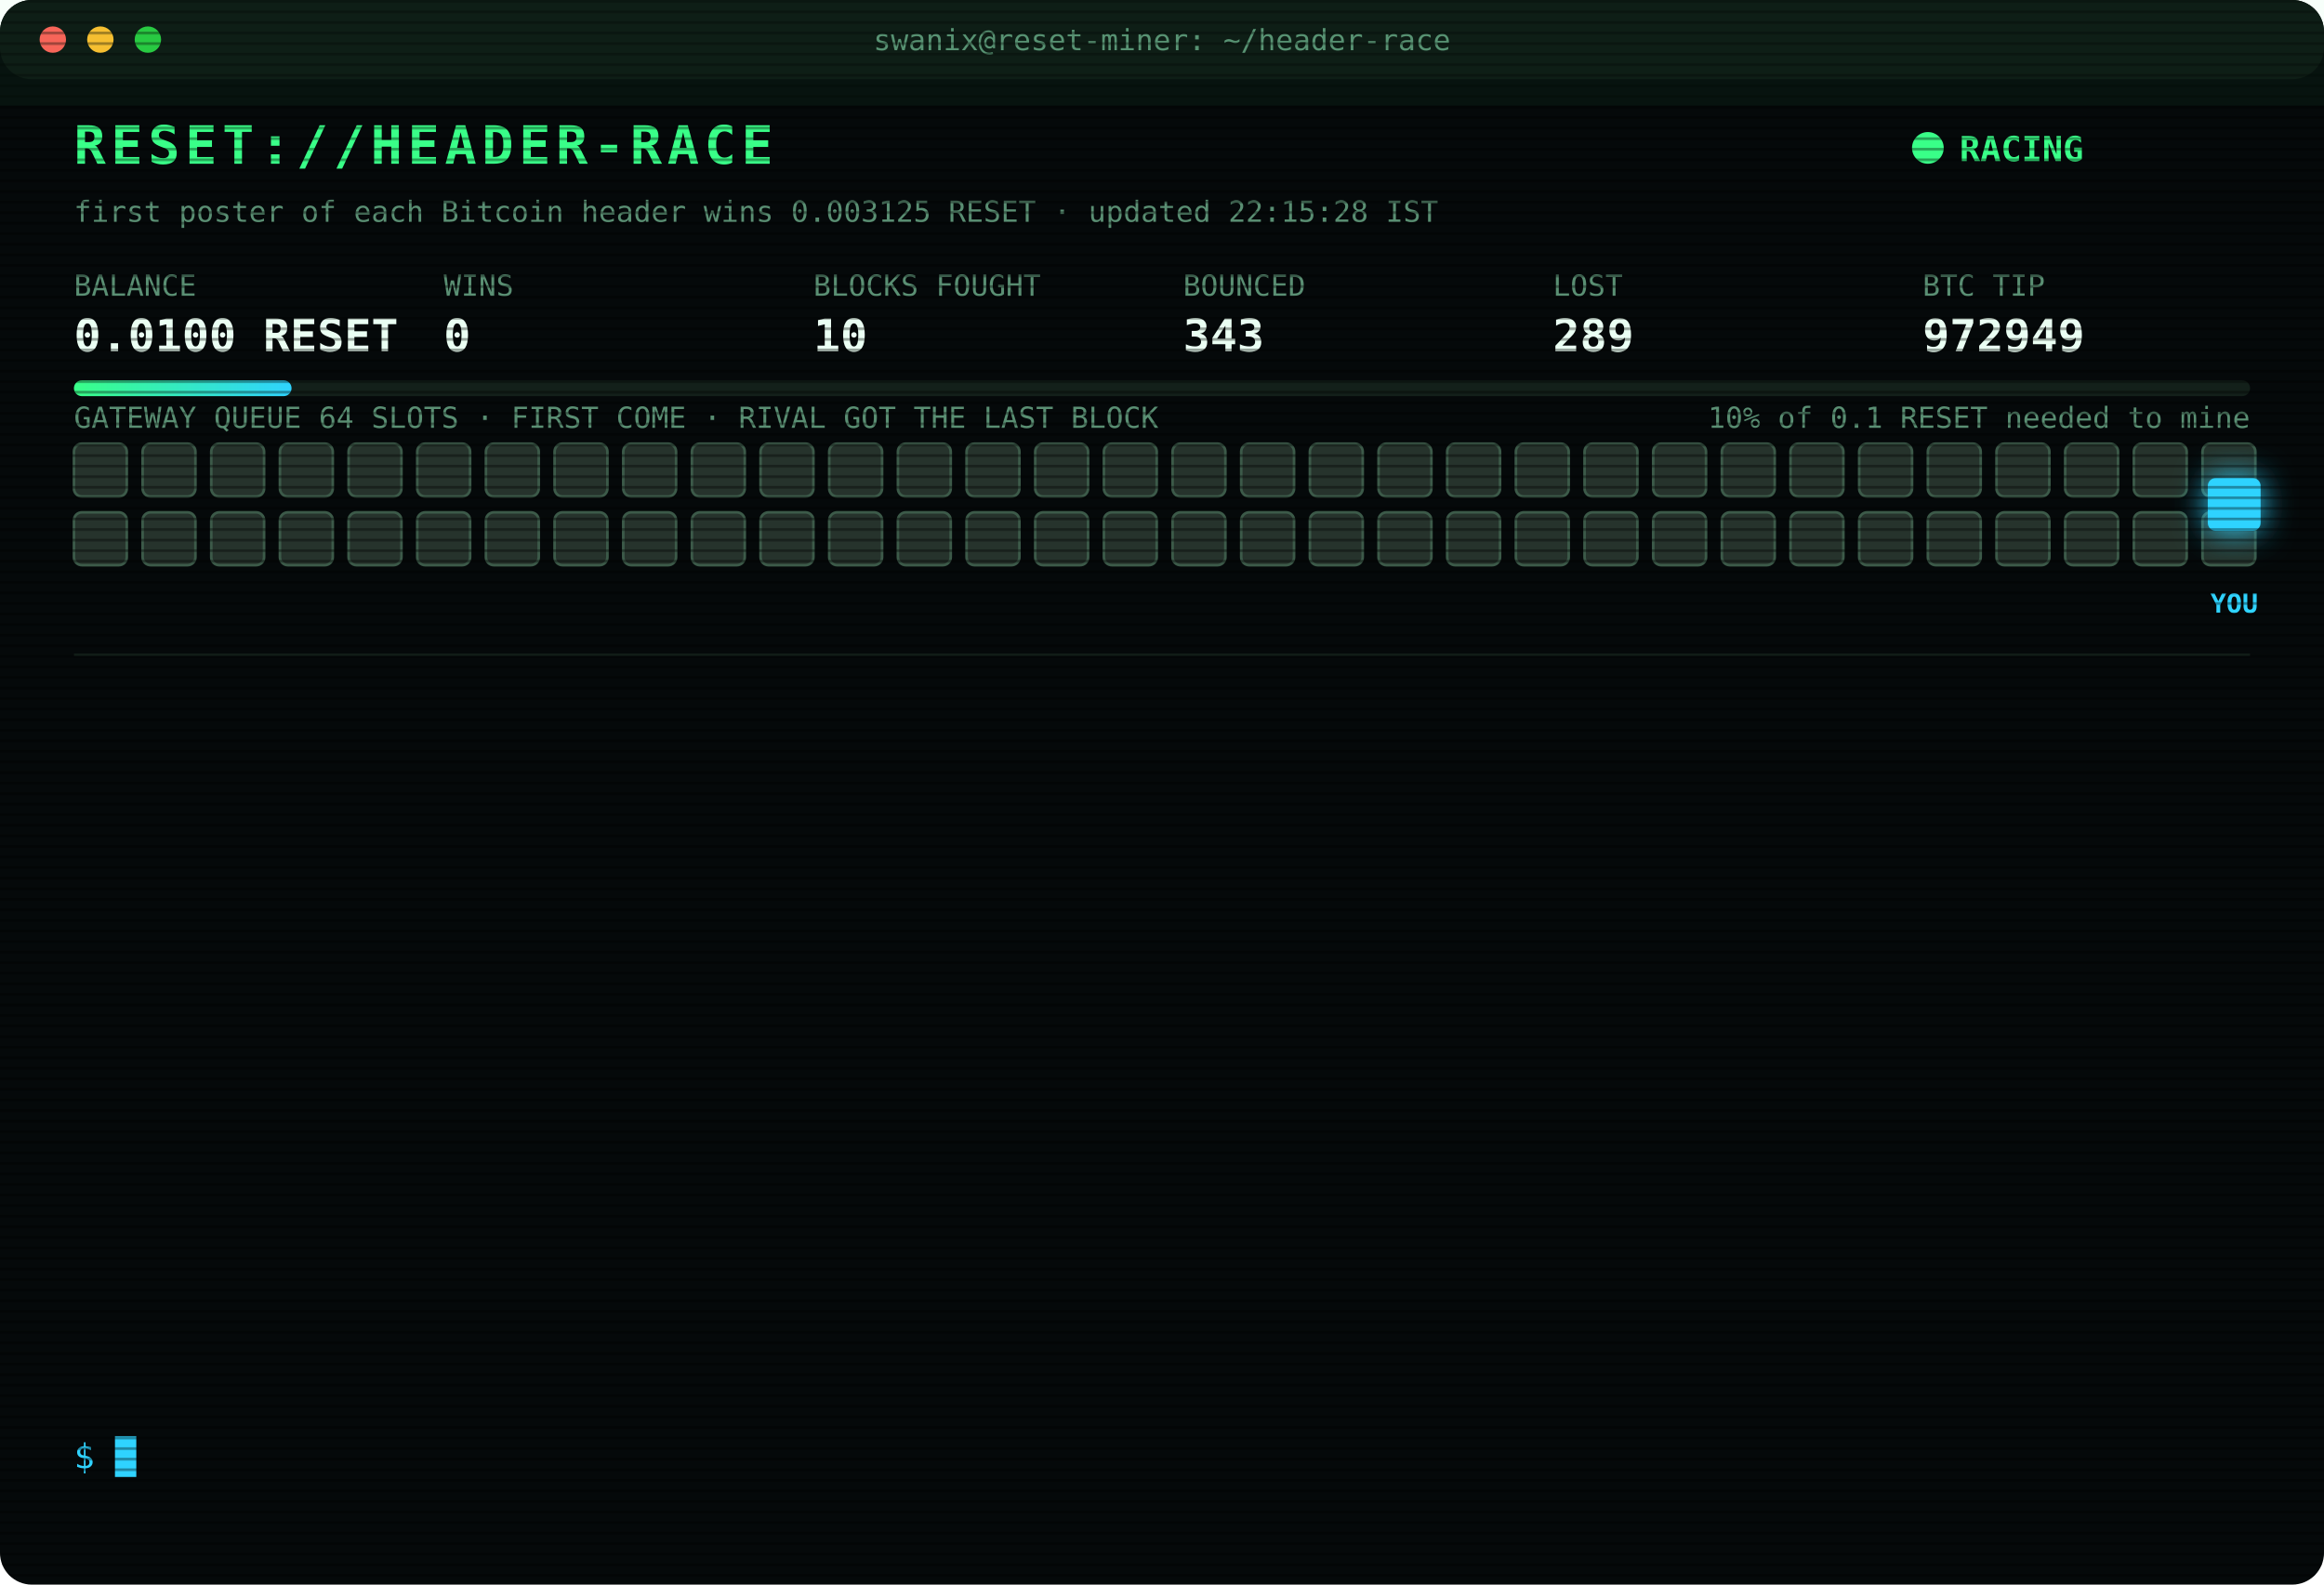
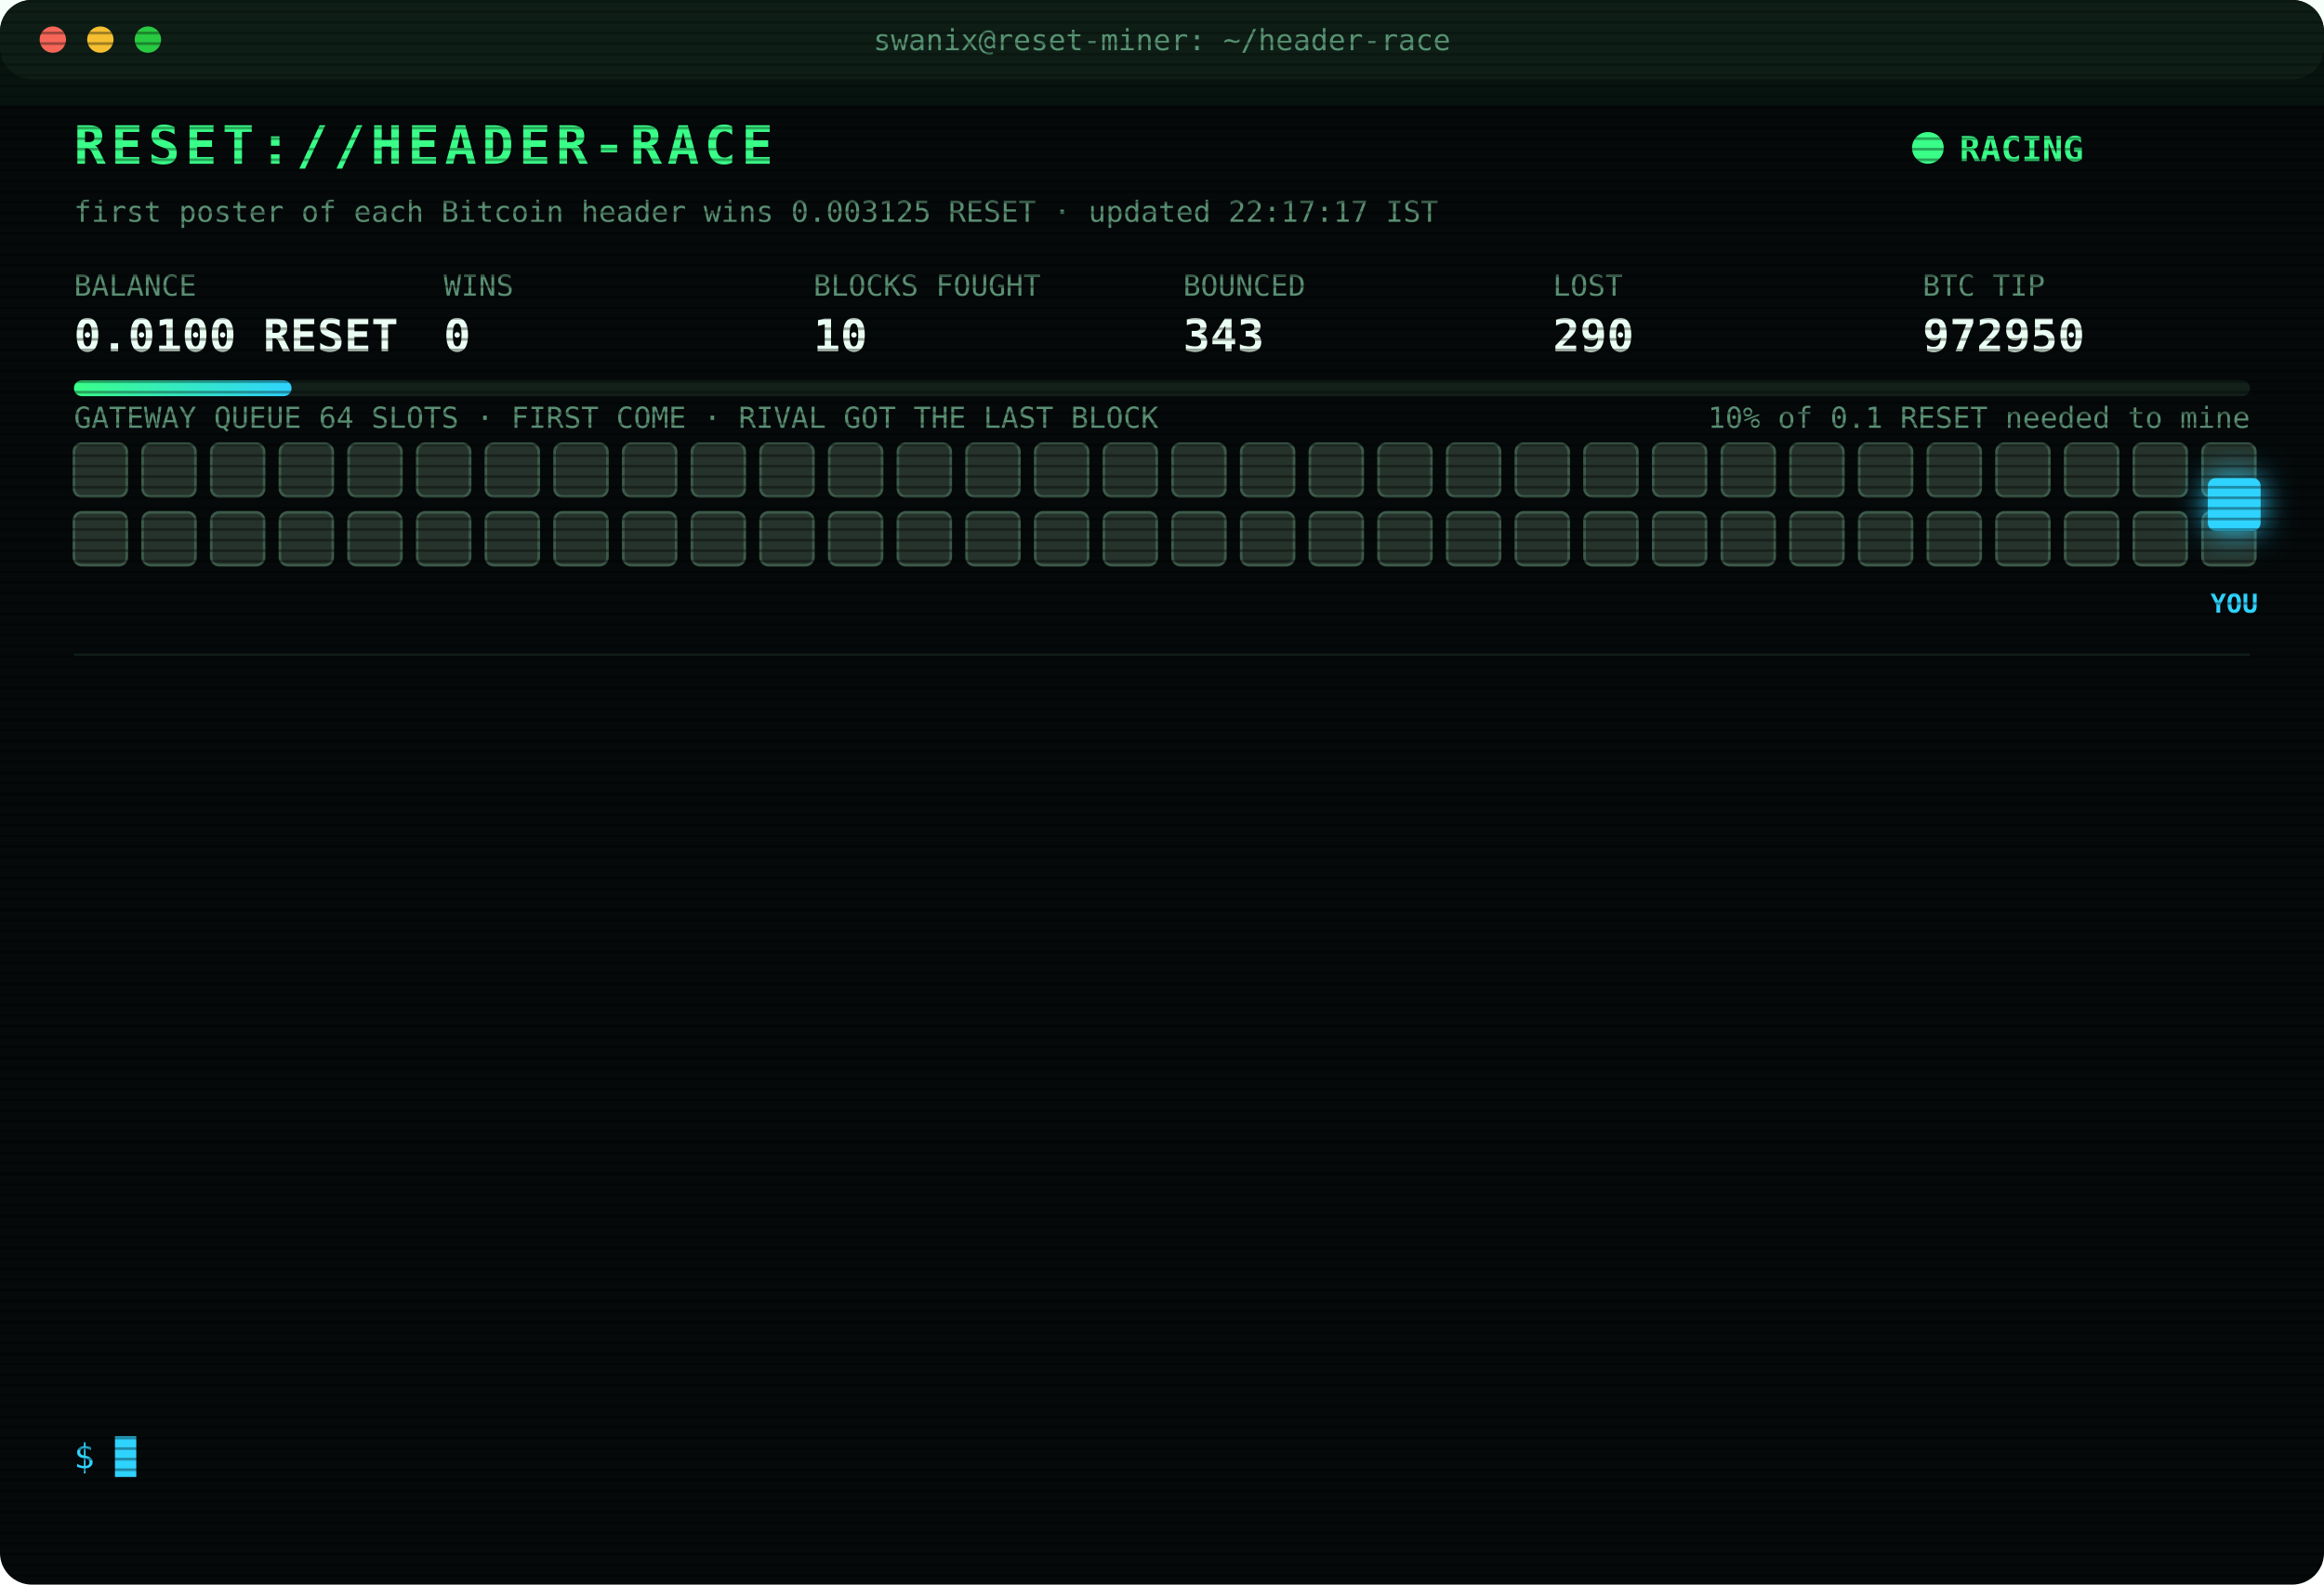
<svg xmlns="http://www.w3.org/2000/svg" width="880" height="600" viewBox="0 0 880 600" font-family="ui-monospace,SFMono-Regular,Menlo,Consolas,monospace">
  <style>
text{font-size:13px;fill:#7CFFB2}
.title{font-size:20px;font-weight:700;fill:#39FF88;letter-spacing:2px;animation:glitch 3s infinite steps(1)}
.sub{fill:#2fd3ff}.k{fill:#5a8f73;font-size:11px}.v{font-size:17px;font-weight:700;fill:#eafff3}
.ts{fill:#3f6b56}.boot{fill:#2fd3ff}.dim{fill:#5a8f73}.bad{fill:#ff4d6d}.warn{fill:#ffd23f}.mag{fill:#ff5cf0}.win{fill:#39FF88;font-weight:700}
.tag{font-size:10px;fill:#2fd3ff;font-weight:700}
.rival{fill:#26332c;stroke:#3c5a49;animation:jam 1.2s infinite alternate}
.idle{fill:#141c18;stroke:#22302a;animation:breathe 4s infinite}
.me{fill:#2fd3ff;filter:drop-shadow(0 0 6px #2fd3ff)}
.hover{animation:nudge 1.1s infinite ease-in-out}.bounce{animation:kick 1.4s infinite}
.ln{opacity:0;animation:in .4s forwards}
.cur{animation:blink 1s infinite steps(1)}
.scan{animation:scan 6s infinite linear}
.led{animation:blink 1.4s infinite}
@keyframes in{from{opacity:0;transform:translateX(-6px)}to{opacity:1;transform:none}}
@keyframes blink{50%{opacity:0}}
@keyframes jam{to{fill:#33463b}}
@keyframes breathe{50%{opacity:.4}}
@keyframes nudge{50%{transform:translateX(-10px)}}
@keyframes kick{0%,100%{transform:none}30%{transform:translateX(-14px)}55%{transform:translateX(10px) translateY(-6px)}}
@keyframes glitch{0%,92%{transform:none}93%{transform:translateX(2px);fill:#ff4d6d}95%{transform:translateX(-2px);fill:#2fd3ff}97%{transform:none}}
@keyframes scan{from{transform:translateY(-40px)}to{transform:translateY(600px)}}
</style>
  <defs>
    <pattern id="sl" width="4" height="4" patternUnits="userSpaceOnUse">
      <rect width="4" height="1" fill="#000" opacity=".35" />
    </pattern>
    <linearGradient id="bar">
      <stop offset="0" stop-color="#39FF88" />
      <stop offset="1" stop-color="#2fd3ff" />
    </linearGradient>
  </defs>
  <rect width="880" height="600" rx="12" fill="#05090a" />
  <rect width="880" height="30" rx="12" fill="#0d1512" />
  <circle cx="20" cy="15" r="5" fill="#ff5f57" />
  <circle cx="38" cy="15" r="5" fill="#febc2e" />
  <circle cx="56" cy="15" r="5" fill="#28c840" />
  <text x="440" y="19" text-anchor="middle" class="k">swanix@reset-miner: ~/header-race</text>
  <text x="28" y="62" class="title">RESET://HEADER-RACE</text>
  <circle class="led" cx="730" cy="56" r="6" fill="#39FF88" />
  <text x="742" y="61" class="win">RACING</text>
-   <text x="28" y="84" class="k">first poster of each Bitcoin header wins 0.003125 RESET · updated 22:15:28 IST</text>
+   <text x="28" y="84" class="k">first poster of each Bitcoin header wins 0.003125 RESET · updated 22:17:17 IST</text>
  <text x="28" y="112" class="k">BALANCE</text>
  <text x="28" y="133" class="v">0.0100 RESET</text>
  <text x="168" y="112" class="k">WINS</text>
  <text x="168" y="133" class="v">0</text>
  <text x="308" y="112" class="k">BLOCKS FOUGHT</text>
  <text x="308" y="133" class="v">10</text>
  <text x="448" y="112" class="k">BOUNCED</text>
  <text x="448" y="133" class="v">343</text>
  <text x="588" y="112" class="k">LOST</text>
-   <text x="588" y="133" class="v">289</text>
+   <text x="588" y="133" class="v">290</text>
  <text x="728" y="112" class="k">BTC TIP</text>
-   <text x="728" y="133" class="v">972949</text>
+   <text x="728" y="133" class="v">972950</text>
  <rect x="28" y="144" width="824" height="6" rx="3" fill="#13201a" />
  <rect x="28" y="144" width="82.4" height="6" rx="3" fill="url(#bar)" />
  <text x="852" y="162" text-anchor="end" class="k">10% of 0.1 RESET needed to mine</text>
  <text x="28" y="162" class="k">GATEWAY QUEUE 64 SLOTS · FIRST COME · RIVAL GOT THE LAST BLOCK</text>
  <rect class="rival" x="28" y="168" width="20" height="20" rx="3" style="animation-delay:0.00s" />
  <rect class="rival" x="54" y="168" width="20" height="20" rx="3" style="animation-delay:0.05s" />
  <rect class="rival" x="80" y="168" width="20" height="20" rx="3" style="animation-delay:0.10s" />
  <rect class="rival" x="106" y="168" width="20" height="20" rx="3" style="animation-delay:0.15s" />
  <rect class="rival" x="132" y="168" width="20" height="20" rx="3" style="animation-delay:0.20s" />
  <rect class="rival" x="158" y="168" width="20" height="20" rx="3" style="animation-delay:0.25s" />
  <rect class="rival" x="184" y="168" width="20" height="20" rx="3" style="animation-delay:0.30s" />
  <rect class="rival" x="210" y="168" width="20" height="20" rx="3" style="animation-delay:0.35s" />
  <rect class="rival" x="236" y="168" width="20" height="20" rx="3" style="animation-delay:0.40s" />
  <rect class="rival" x="262" y="168" width="20" height="20" rx="3" style="animation-delay:0.45s" />
  <rect class="rival" x="288" y="168" width="20" height="20" rx="3" style="animation-delay:0.50s" />
  <rect class="rival" x="314" y="168" width="20" height="20" rx="3" style="animation-delay:0.55s" />
  <rect class="rival" x="340" y="168" width="20" height="20" rx="3" style="animation-delay:0.60s" />
  <rect class="rival" x="366" y="168" width="20" height="20" rx="3" style="animation-delay:0.65s" />
  <rect class="rival" x="392" y="168" width="20" height="20" rx="3" style="animation-delay:0.70s" />
  <rect class="rival" x="418" y="168" width="20" height="20" rx="3" style="animation-delay:0.75s" />
  <rect class="rival" x="444" y="168" width="20" height="20" rx="3" style="animation-delay:0.80s" />
  <rect class="rival" x="470" y="168" width="20" height="20" rx="3" style="animation-delay:0.85s" />
  <rect class="rival" x="496" y="168" width="20" height="20" rx="3" style="animation-delay:0.90s" />
  <rect class="rival" x="522" y="168" width="20" height="20" rx="3" style="animation-delay:0.95s" />
  <rect class="rival" x="548" y="168" width="20" height="20" rx="3" style="animation-delay:1.00s" />
  <rect class="rival" x="574" y="168" width="20" height="20" rx="3" style="animation-delay:1.05s" />
  <rect class="rival" x="600" y="168" width="20" height="20" rx="3" style="animation-delay:1.10s" />
  <rect class="rival" x="626" y="168" width="20" height="20" rx="3" style="animation-delay:1.15s" />
  <rect class="rival" x="652" y="168" width="20" height="20" rx="3" style="animation-delay:1.20s" />
  <rect class="rival" x="678" y="168" width="20" height="20" rx="3" style="animation-delay:1.25s" />
  <rect class="rival" x="704" y="168" width="20" height="20" rx="3" style="animation-delay:1.30s" />
  <rect class="rival" x="730" y="168" width="20" height="20" rx="3" style="animation-delay:1.35s" />
  <rect class="rival" x="756" y="168" width="20" height="20" rx="3" style="animation-delay:1.40s" />
  <rect class="rival" x="782" y="168" width="20" height="20" rx="3" style="animation-delay:1.45s" />
  <rect class="rival" x="808" y="168" width="20" height="20" rx="3" style="animation-delay:1.50s" />
  <rect class="rival" x="834" y="168" width="20" height="20" rx="3" style="animation-delay:1.55s" />
  <rect class="rival" x="28" y="194" width="20" height="20" rx="3" style="animation-delay:1.60s" />
  <rect class="rival" x="54" y="194" width="20" height="20" rx="3" style="animation-delay:1.65s" />
  <rect class="rival" x="80" y="194" width="20" height="20" rx="3" style="animation-delay:1.70s" />
  <rect class="rival" x="106" y="194" width="20" height="20" rx="3" style="animation-delay:1.75s" />
  <rect class="rival" x="132" y="194" width="20" height="20" rx="3" style="animation-delay:1.80s" />
  <rect class="rival" x="158" y="194" width="20" height="20" rx="3" style="animation-delay:1.85s" />
  <rect class="rival" x="184" y="194" width="20" height="20" rx="3" style="animation-delay:1.90s" />
  <rect class="rival" x="210" y="194" width="20" height="20" rx="3" style="animation-delay:1.95s" />
  <rect class="rival" x="236" y="194" width="20" height="20" rx="3" style="animation-delay:2.00s" />
  <rect class="rival" x="262" y="194" width="20" height="20" rx="3" style="animation-delay:2.05s" />
  <rect class="rival" x="288" y="194" width="20" height="20" rx="3" style="animation-delay:2.10s" />
  <rect class="rival" x="314" y="194" width="20" height="20" rx="3" style="animation-delay:2.15s" />
  <rect class="rival" x="340" y="194" width="20" height="20" rx="3" style="animation-delay:2.20s" />
  <rect class="rival" x="366" y="194" width="20" height="20" rx="3" style="animation-delay:2.25s" />
  <rect class="rival" x="392" y="194" width="20" height="20" rx="3" style="animation-delay:2.30s" />
  <rect class="rival" x="418" y="194" width="20" height="20" rx="3" style="animation-delay:2.35s" />
  <rect class="rival" x="444" y="194" width="20" height="20" rx="3" style="animation-delay:2.40s" />
  <rect class="rival" x="470" y="194" width="20" height="20" rx="3" style="animation-delay:2.45s" />
  <rect class="rival" x="496" y="194" width="20" height="20" rx="3" style="animation-delay:2.50s" />
  <rect class="rival" x="522" y="194" width="20" height="20" rx="3" style="animation-delay:2.55s" />
  <rect class="rival" x="548" y="194" width="20" height="20" rx="3" style="animation-delay:2.60s" />
  <rect class="rival" x="574" y="194" width="20" height="20" rx="3" style="animation-delay:2.65s" />
  <rect class="rival" x="600" y="194" width="20" height="20" rx="3" style="animation-delay:2.70s" />
  <rect class="rival" x="626" y="194" width="20" height="20" rx="3" style="animation-delay:2.75s" />
  <rect class="rival" x="652" y="194" width="20" height="20" rx="3" style="animation-delay:2.80s" />
  <rect class="rival" x="678" y="194" width="20" height="20" rx="3" style="animation-delay:2.85s" />
  <rect class="rival" x="704" y="194" width="20" height="20" rx="3" style="animation-delay:2.90s" />
  <rect class="rival" x="730" y="194" width="20" height="20" rx="3" style="animation-delay:2.95s" />
  <rect class="rival" x="756" y="194" width="20" height="20" rx="3" style="animation-delay:3.00s" />
  <rect class="rival" x="782" y="194" width="20" height="20" rx="3" style="animation-delay:3.05s" />
  <rect class="rival" x="808" y="194" width="20" height="20" rx="3" style="animation-delay:3.10s" />
  <rect class="rival" x="834" y="194" width="20" height="20" rx="3" style="animation-delay:3.15s" />
  <g class="hover">
    <rect class="me" x="836" y="181" width="20" height="20" rx="3" />
    <text class="tag" x="846" y="232" text-anchor="middle">YOU</text>
  </g>
  <line x1="28" x2="852" y1="248" y2="248" stroke="#13201a" />
  <g class="ln" style="animation-delay:0.40s">
-     <text x="28" y="270" class="ts">20:34:35</text>
-     <text x="104" y="270" class="bad">[LOST] #972937 taken by a rival miner</text>
+     <text x="28" y="270" class="ts">20:37:42</text>
+     <text x="104" y="270" class="bad">[LOST] #972938 taken by a rival miner</text>
  </g>
  <g class="ln" style="animation-delay:0.65s">
-     <text x="28" y="292" class="ts">20:37:42</text>
-     <text x="104" y="292" class="bad">[LOST] #972938 taken by a rival miner</text>
+     <text x="28" y="292" class="ts">20:38:10</text>
+     <text x="104" y="292" class="bad">[LOST] #972939 taken by a rival miner</text>
  </g>
  <g class="ln" style="animation-delay:0.90s">
-     <text x="28" y="314" class="ts">20:38:10</text>
-     <text x="104" y="314" class="bad">[LOST] #972939 taken by a rival miner</text>
+     <text x="28" y="314" class="ts">20:46:19</text>
+     <text x="104" y="314" class="bad">[LOST] #972940 taken by a rival miner</text>
  </g>
  <g class="ln" style="animation-delay:1.15s">
-     <text x="28" y="336" class="ts">20:46:19</text>
-     <text x="104" y="336" class="bad">[LOST] #972940 taken by a rival miner</text>
+     <text x="28" y="336" class="ts">21:05:29</text>
+     <text x="104" y="336" class="bad">[LOST] #972941 taken by a rival miner</text>
  </g>
  <g class="ln" style="animation-delay:1.40s">
-     <text x="28" y="358" class="ts">21:05:29</text>
-     <text x="104" y="358" class="bad">[LOST] #972941 taken by a rival miner</text>
+     <text x="28" y="358" class="ts">21:10:57</text>
+     <text x="104" y="358" class="bad">[LOST] #972942 taken by a rival miner</text>
  </g>
  <g class="ln" style="animation-delay:1.65s">
-     <text x="28" y="380" class="ts">21:10:57</text>
-     <text x="104" y="380" class="bad">[LOST] #972942 taken by a rival miner</text>
+     <text x="28" y="380" class="ts">21:16:23</text>
+     <text x="104" y="380" class="bad">[LOST] #972943 taken by a rival miner</text>
  </g>
  <g class="ln" style="animation-delay:1.90s">
-     <text x="28" y="402" class="ts">21:16:23</text>
-     <text x="104" y="402" class="bad">[LOST] #972943 taken by a rival miner</text>
+     <text x="28" y="402" class="ts">21:29:20</text>
+     <text x="104" y="402" class="bad">[LOST] #972944 taken by a rival miner</text>
  </g>
  <g class="ln" style="animation-delay:2.15s">
-     <text x="28" y="424" class="ts">21:29:20</text>
-     <text x="104" y="424" class="bad">[LOST] #972944 taken by a rival miner</text>
+     <text x="28" y="424" class="ts">21:35:02</text>
+     <text x="104" y="424" class="bad">[LOST] #972945 taken by a rival miner</text>
  </g>
  <g class="ln" style="animation-delay:2.40s">
-     <text x="28" y="446" class="ts">21:35:02</text>
-     <text x="104" y="446" class="bad">[LOST] #972945 taken by a rival miner</text>
+     <text x="28" y="446" class="ts">21:44:36</text>
+     <text x="104" y="446" class="bad">[LOST] #972946 taken by a rival miner</text>
  </g>
  <g class="ln" style="animation-delay:2.65s">
-     <text x="28" y="468" class="ts">21:44:36</text>
-     <text x="104" y="468" class="bad">[LOST] #972946 taken by a rival miner</text>
+     <text x="28" y="468" class="ts">22:07:42</text>
+     <text x="104" y="468" class="bad">[LOST] #972947 taken by a rival miner</text>
  </g>
  <g class="ln" style="animation-delay:2.90s">
-     <text x="28" y="490" class="ts">22:07:42</text>
-     <text x="104" y="490" class="bad">[LOST] #972947 taken by a rival miner</text>
+     <text x="28" y="490" class="ts">22:08:33</text>
+     <text x="104" y="490" class="bad">[LOST] #972948 taken by a rival miner</text>
  </g>
  <g class="ln" style="animation-delay:3.15s">
-     <text x="28" y="512" class="ts">22:08:33</text>
-     <text x="104" y="512" class="bad">[LOST] #972948 taken by a rival miner</text>
+     <text x="28" y="512" class="ts">22:13:05</text>
+     <text x="104" y="512" class="bad">[LOST] #972949 taken by a rival miner</text>
  </g>
  <g class="ln" style="animation-delay:3.40s">
-     <text x="28" y="534" class="ts">22:13:05</text>
-     <text x="104" y="534" class="bad">[LOST] #972949 taken by a rival miner</text>
+     <text x="28" y="534" class="ts">22:17:17</text>
+     <text x="104" y="534" class="bad">[LOST] #972950 taken by a rival miner</text>
  </g>
  <text x="28" y="556" class="sub">$ <tspan class="cur">█</tspan>
  </text>
  <rect width="880" height="600" rx="12" fill="url(#sl)" pointer-events="none" />
  <rect class="scan" width="880" height="40" fill="#39FF88" opacity=".04" />
</svg>
